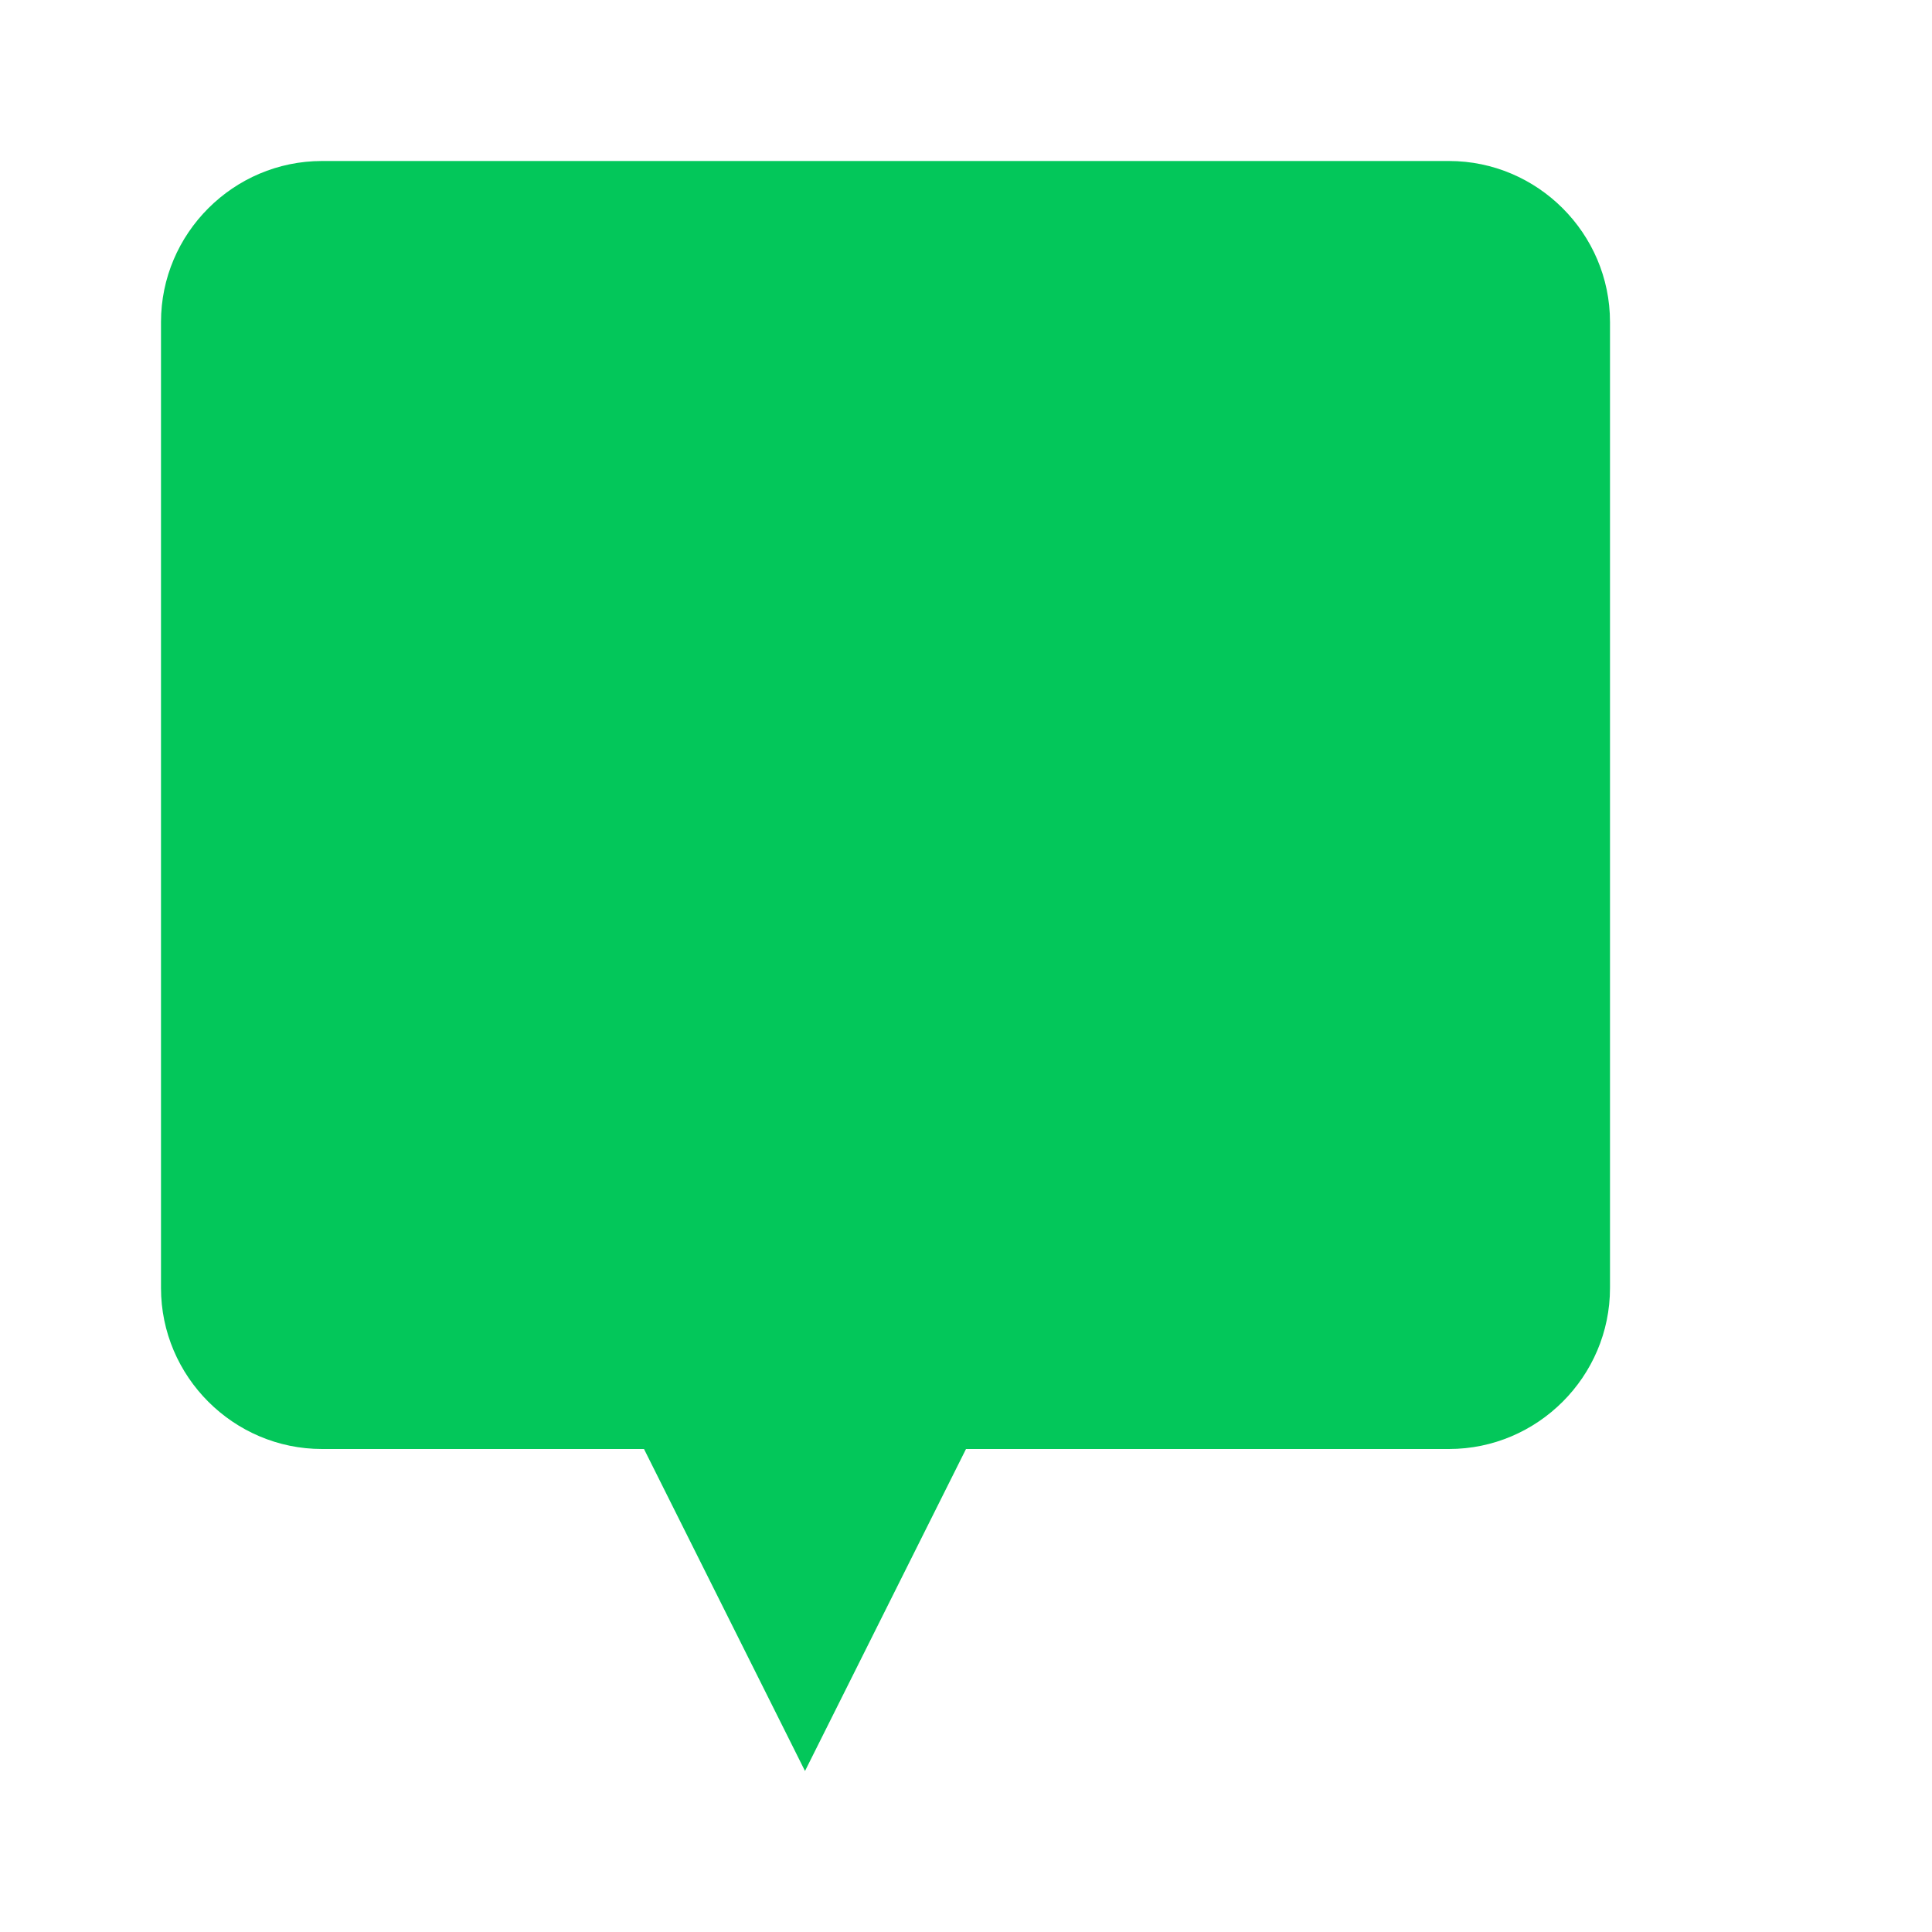
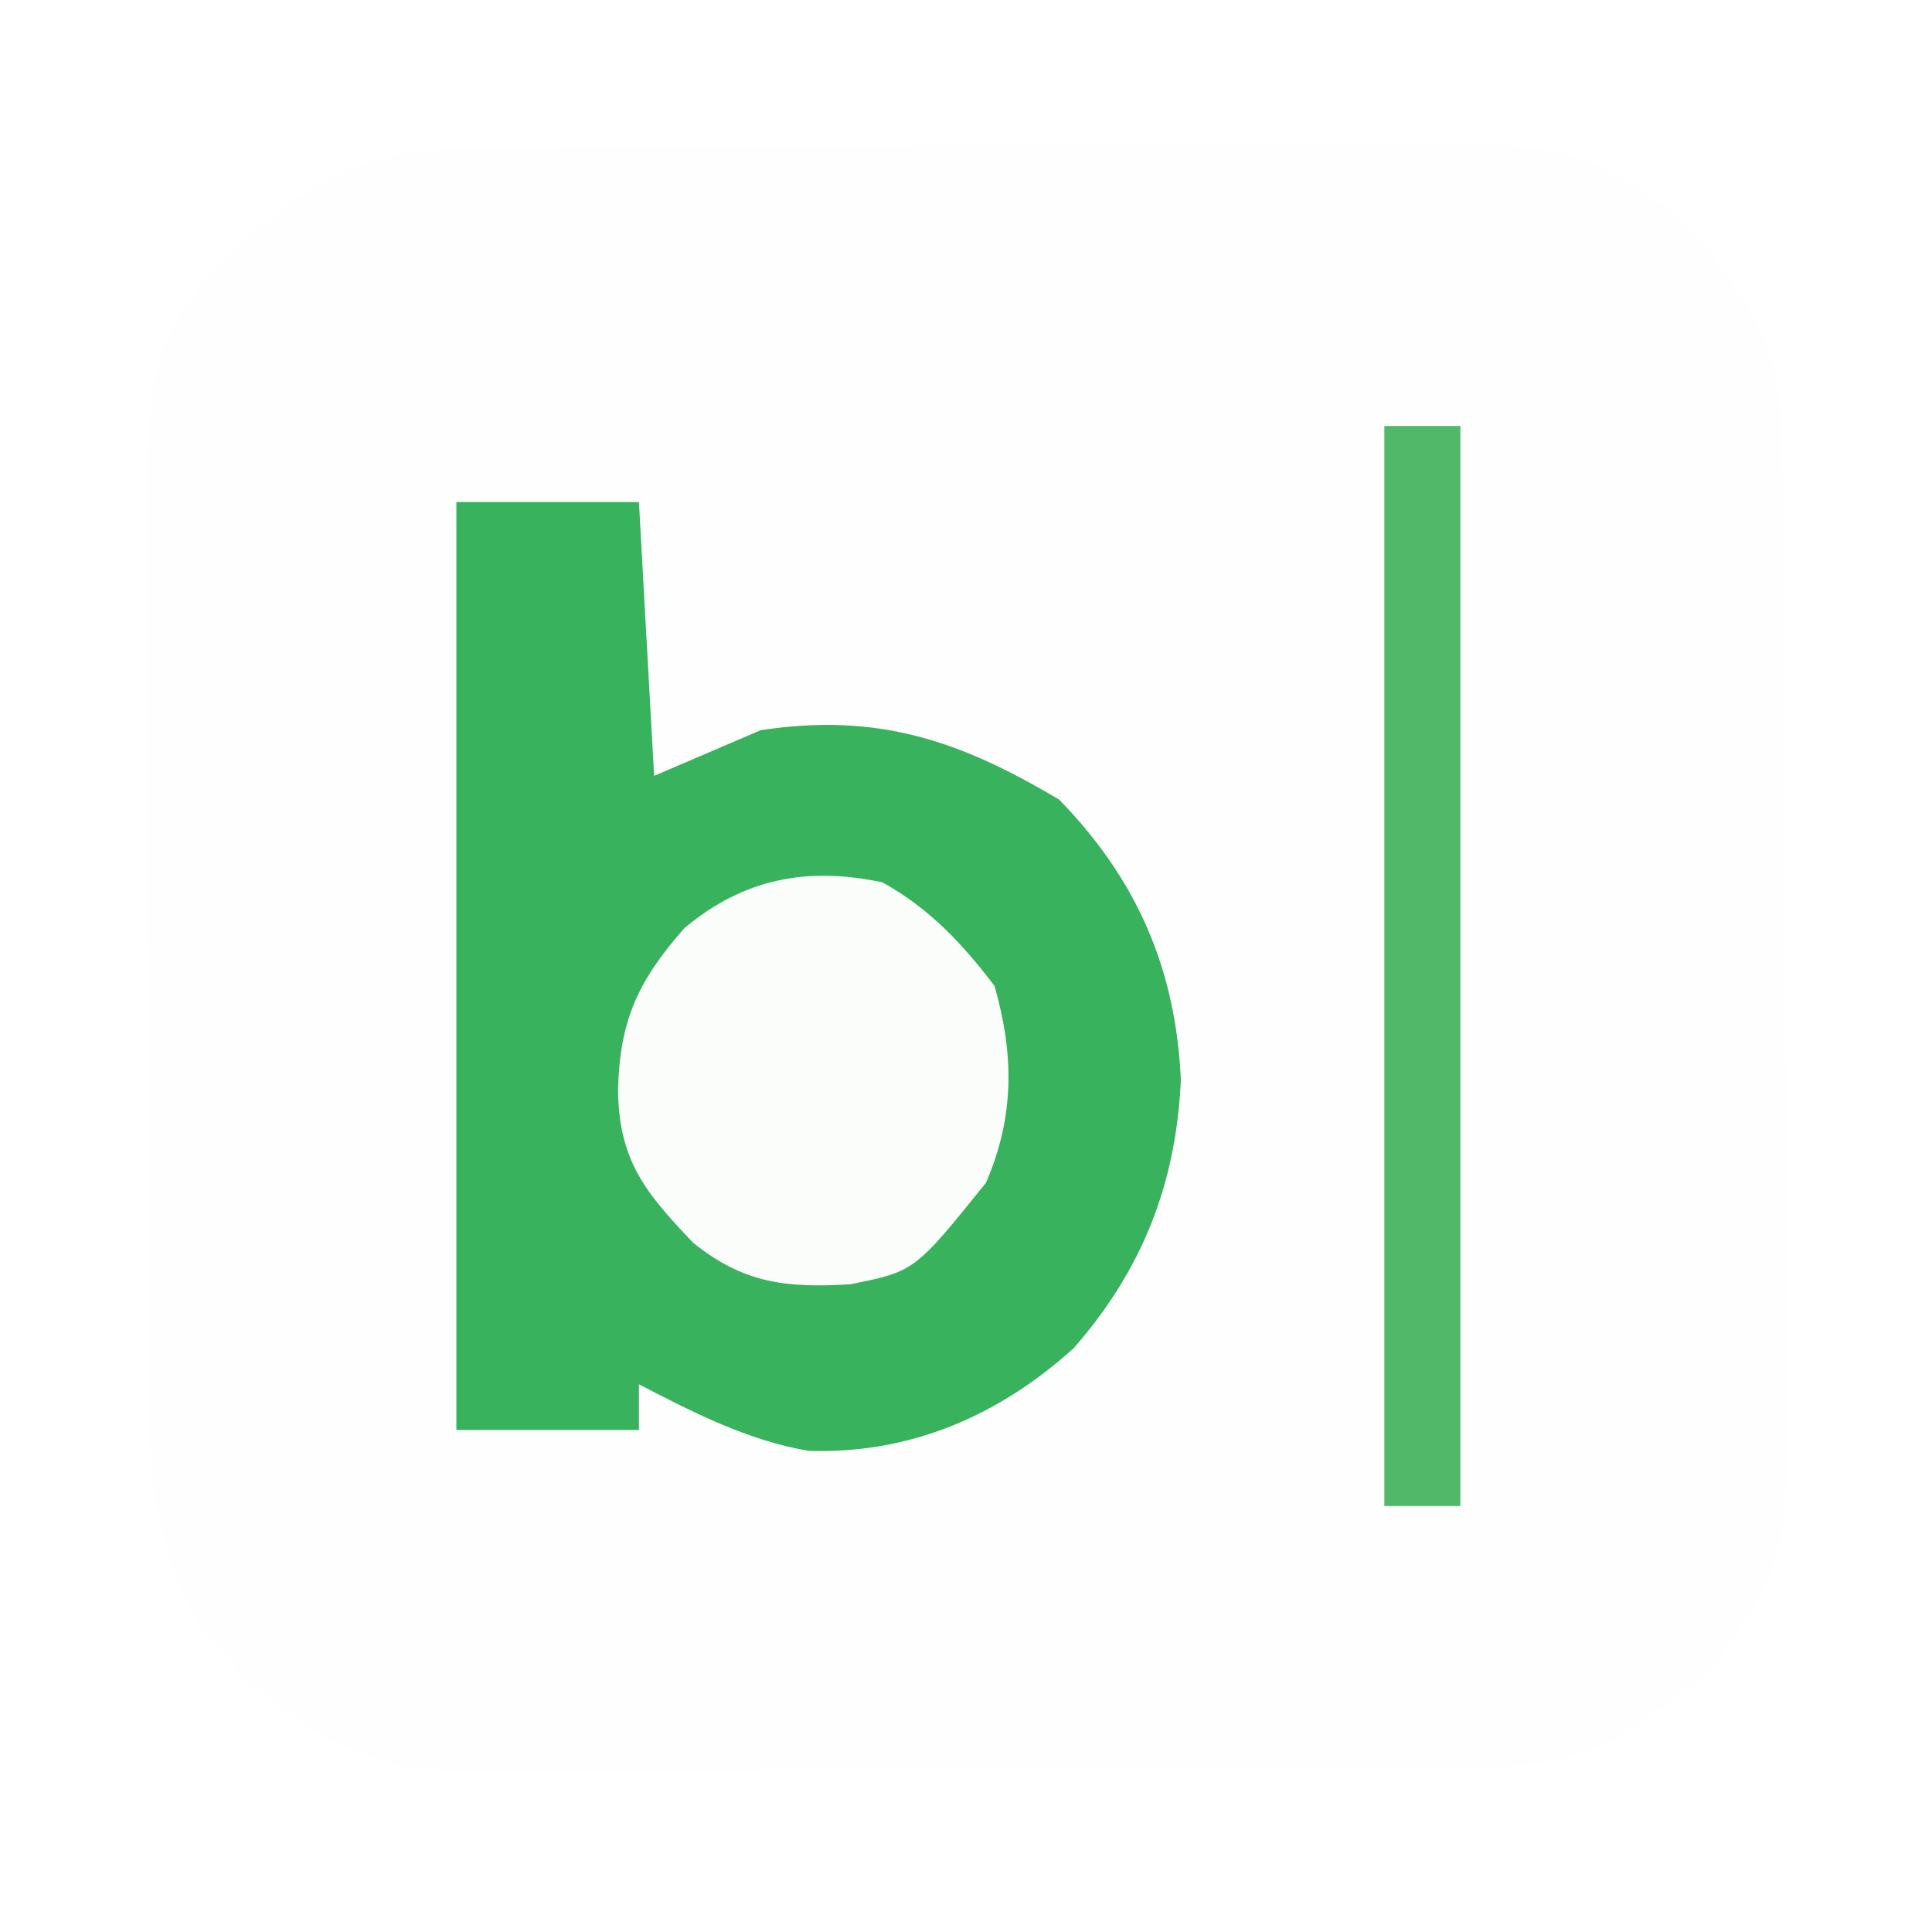
- <svg xmlns="http://www.w3.org/2000/svg" viewBox="0 0 24 24">
-   <path fill="#03C75A" d="M20 2H4c-1.1 0-2 .9-2 2v12c0 1.1.9 2 2 2h4l2 4 2-4h6c1.1 0 2-.9 2-2V4c0-1.1-.9-2-2-2z" />
+ <svg xmlns="http://www.w3.org/2000/svg" version="1.1" width="127" height="127" viewBox="0 0 127 127">
+   <path d="M0 0 C1.108 -0.01 1.108 -0.01 2.239 -0.02 C4.678 -0.039 7.118 -0.043 9.558 -0.045 C11.259 -0.052 12.961 -0.059 14.662 -0.066 C18.23 -0.078 21.797 -0.081 25.365 -0.08 C29.922 -0.08 34.479 -0.107 39.036 -0.142 C42.552 -0.164 46.067 -0.168 49.583 -0.167 C51.262 -0.169 52.942 -0.178 54.621 -0.194 C70.92 -0.33 70.92 -0.33 77.604 4.291 C79.663 6.326 79.663 6.326 81.042 8.353 C81.515 9.025 81.988 9.696 82.476 10.388 C84.857 14.401 84.747 17.907 84.781 22.481 C84.788 23.21 84.795 23.938 84.801 24.689 C84.821 27.102 84.833 29.515 84.843 31.927 C84.847 32.753 84.851 33.579 84.855 34.429 C84.876 38.802 84.89 43.175 84.9 47.548 C84.911 52.053 84.945 56.557 84.985 61.061 C85.011 64.535 85.019 68.009 85.023 71.482 C85.028 73.142 85.039 74.802 85.058 76.461 C85.227 92.584 85.227 92.584 80.604 99.291 C78.569 101.349 78.569 101.349 76.542 102.728 C75.87 103.201 75.199 103.674 74.507 104.162 C70.529 106.522 66.781 106.45 62.307 106.468 C61.566 106.474 60.826 106.481 60.064 106.487 C57.614 106.507 55.164 106.519 52.714 106.529 C51.876 106.533 51.038 106.537 50.174 106.541 C45.738 106.562 41.301 106.576 36.865 106.586 C32.29 106.597 27.717 106.631 23.143 106.671 C19.618 106.697 16.094 106.705 12.57 106.709 C10.884 106.714 9.199 106.725 7.513 106.744 C5.148 106.768 2.785 106.767 0.42 106.76 C-0.27 106.773 -0.96 106.786 -1.671 106.799 C-7.754 106.735 -11.774 104.572 -16.321 100.615 C-17.008 99.805 -17.008 99.805 -17.708 98.978 C-18.414 98.179 -18.414 98.179 -19.134 97.365 C-22.177 92.362 -22.648 86.949 -22.67 81.213 C-22.675 80.544 -22.68 79.874 -22.686 79.185 C-22.699 76.993 -22.699 74.802 -22.696 72.611 C-22.7 71.073 -22.705 69.535 -22.709 67.997 C-22.717 64.781 -22.716 61.566 -22.711 58.35 C-22.705 54.249 -22.722 50.148 -22.746 46.048 C-22.76 42.873 -22.761 39.699 -22.758 36.525 C-22.759 35.014 -22.764 33.503 -22.774 31.992 C-22.882 13.579 -22.882 13.579 -17.493 6.951 C-16.822 6.423 -16.15 5.896 -15.458 5.353 C-14.454 4.535 -14.454 4.535 -13.431 3.701 C-8.928 0.581 -5.446 -0.007 0 0 Z " fill="#FEFEFE" transform="translate(32.39551,9.709473)" />
+   <path d="M0 0 C3.96 0 7.92 0 12 0 C12.33 5.94 12.66 11.88 13 18 C15.31 17.01 17.62 16.02 20 15 C27.685 13.834 33.071 15.662 39.625 19.562 C44.73 24.802 47.295 30.684 47.625 38 C47.309 44.825 45.092 50.467 40.578 55.625 C35.645 60.081 29.813 62.594 23.133 62.371 C19.127 61.674 15.586 59.859 12 58 C12 58.99 12 59.98 12 61 C8.04 61 4.08 61 0 61 C0 40.87 0 20.74 0 0 Z " fill="#39B25E" transform="translate(30,33)" />
+   <path d="M0 0 C3.076 1.704 5.249 4.01 7.375 6.812 C8.682 11.388 8.676 15.434 6.812 19.75 C2.118 25.577 2.118 25.577 -2.113 26.422 C-6.3 26.675 -9.124 26.368 -12.438 23.688 C-15.627 20.343 -17.295 18.294 -17.375 13.688 C-17.263 9.091 -16.088 6.505 -13 3 C-9.1 -0.25 -4.947 -1.045 0 0 Z " fill="#FBFDFB" transform="translate(58,58)" />
+   <path d="M0 0 C1.65 0 3.3 0 5 0 C5 23.43 5 46.86 5 71 C3.35 71 1.7 71 0 71 C0 47.57 0 24.14 0 0 Z " fill="#51B86A" transform="translate(91,28)" />
</svg>
